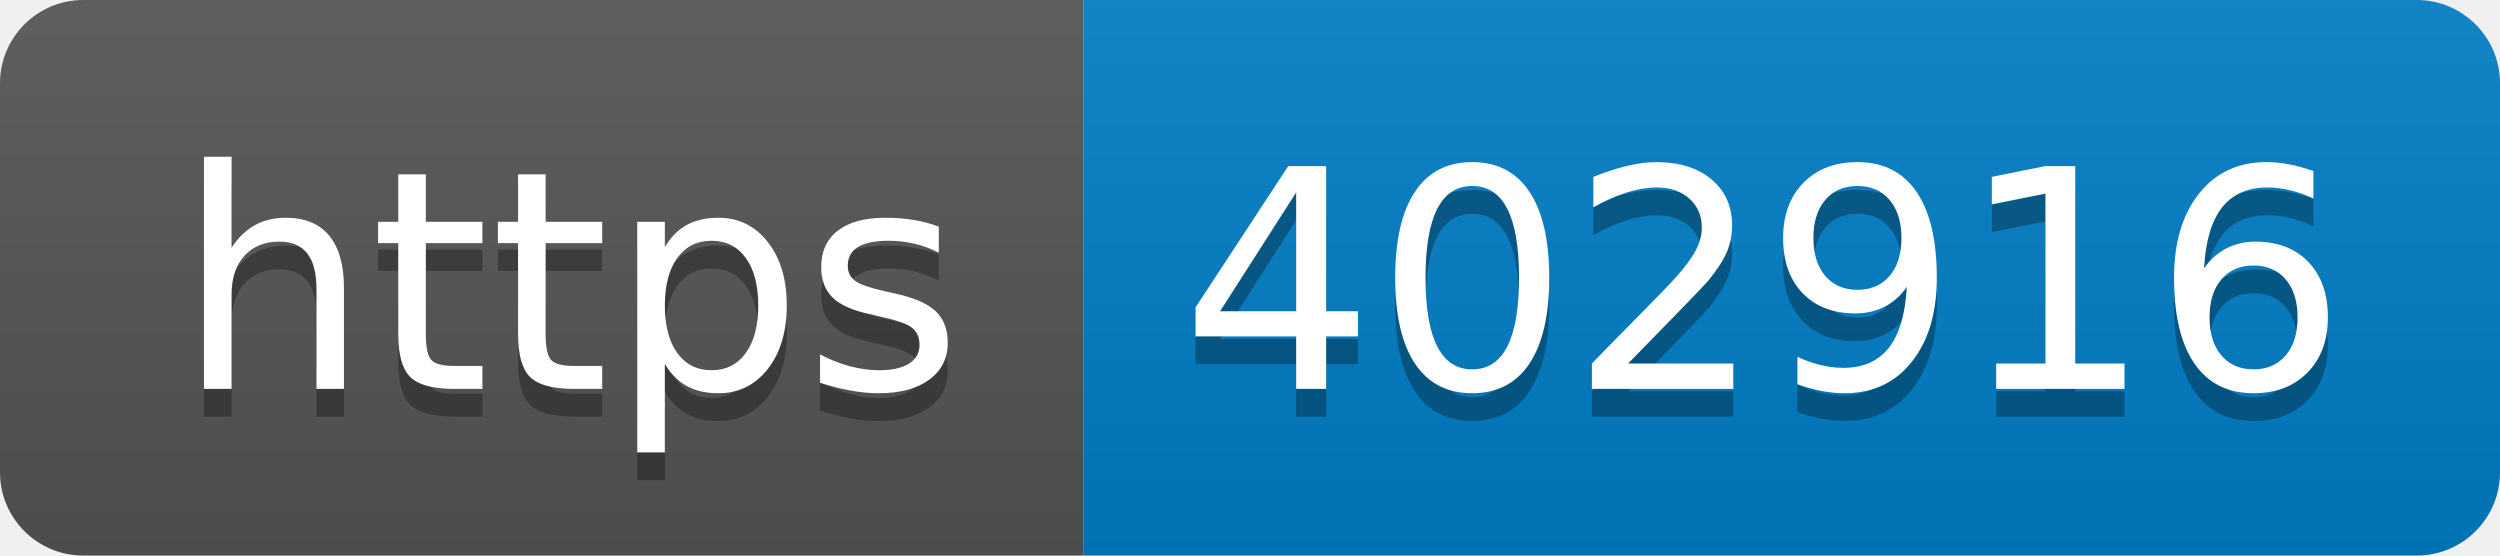
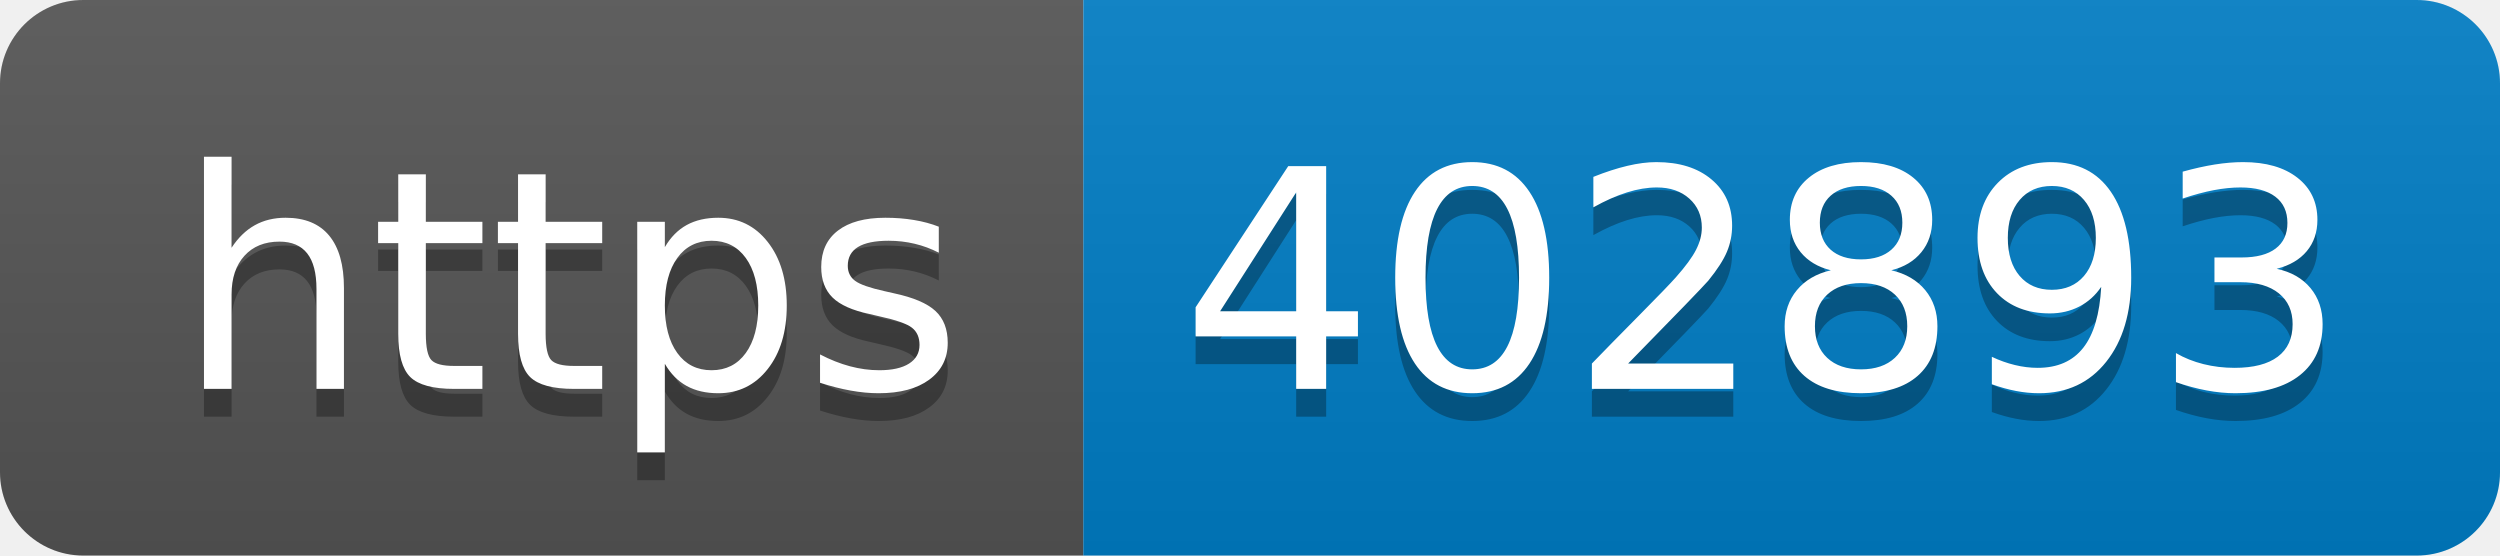
- <svg xmlns="http://www.w3.org/2000/svg" width="90" height="20" role="img" aria-label="https: 402916">
+ <svg xmlns="http://www.w3.org/2000/svg" width="90" height="20" role="img" aria-label="https: 402893">
  <linearGradient id="s" x2="0" y2="100%">
    <stop offset="0" stop-color="#bbb" stop-opacity=".1" />
    <stop offset="1" stop-opacity=".1" />
  </linearGradient>
  <clipPath id="r">
    <rect width="90" height="20" rx="3" fill="#fff" />
  </clipPath>
  <g clip-path="url(#r)">
    <rect width="39" height="20" fill="#555" />
    <rect x="39" width="51" height="20" fill="#007ec6" />
    <rect width="90" height="20" fill="url(#s)" />
  </g>
  <g fill="#fff" text-anchor="middle" font-family="Verdana,Geneva,DejaVu Sans,sans-serif" text-rendering="geometricPrecision" font-size="110">
    <text aria-hidden="true" x="205" y="150" fill="#010101" fill-opacity=".3" transform="scale(.1)" textLength="290">https</text>
    <text x="205" y="140" transform="scale(.1)" fill="#fff" textLength="290">https</text>
-     <text aria-hidden="true" x="635" y="150" fill="#010101" fill-opacity=".3" transform="scale(.1)" textLength="410">402916</text>
-     <text x="635" y="140" transform="scale(.1)" fill="#fff" textLength="410">402916</text>
+     <text aria-hidden="true" x="635" y="150" fill="#010101" fill-opacity=".3" transform="scale(.1)" textLength="410">402893</text>
+     <text x="635" y="140" transform="scale(.1)" fill="#fff" textLength="410">402893</text>
  </g>
</svg>
